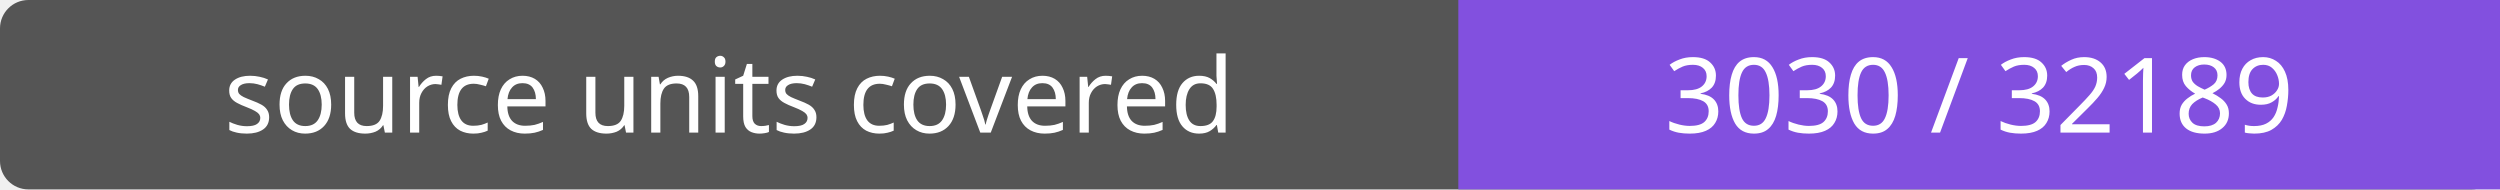
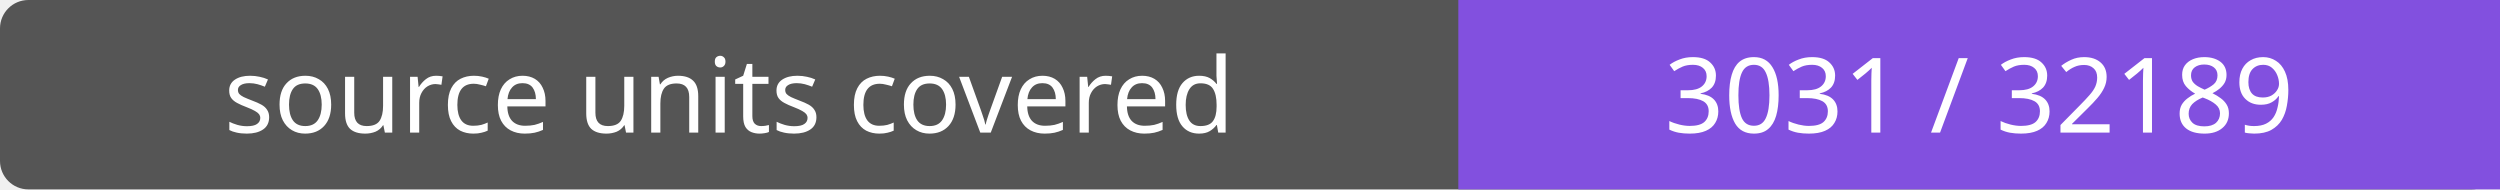
- <svg xmlns="http://www.w3.org/2000/svg" width="264" height="20" role="img" aria-label="source units covered: 3030 / 32189">
+ <svg xmlns="http://www.w3.org/2000/svg" width="264" height="20" role="img" aria-label="source units covered: 3031 / 32189">
  <rect width="264" height="20" rx="3" fill="#555" />
  <path fill="#8250df" d="M154 0h110v20H154z" />
  <g fill="#fff" text-anchor="middle" font-family="Verdana,sans-serif" font-size="11">
    <text x="77.0" y="14">source units covered</text>
-     <text x="209.0" y="14">3030 / 32189</text>
+     <text x="209.0" y="14">3031 / 32189</text>
  </g>
</svg>
